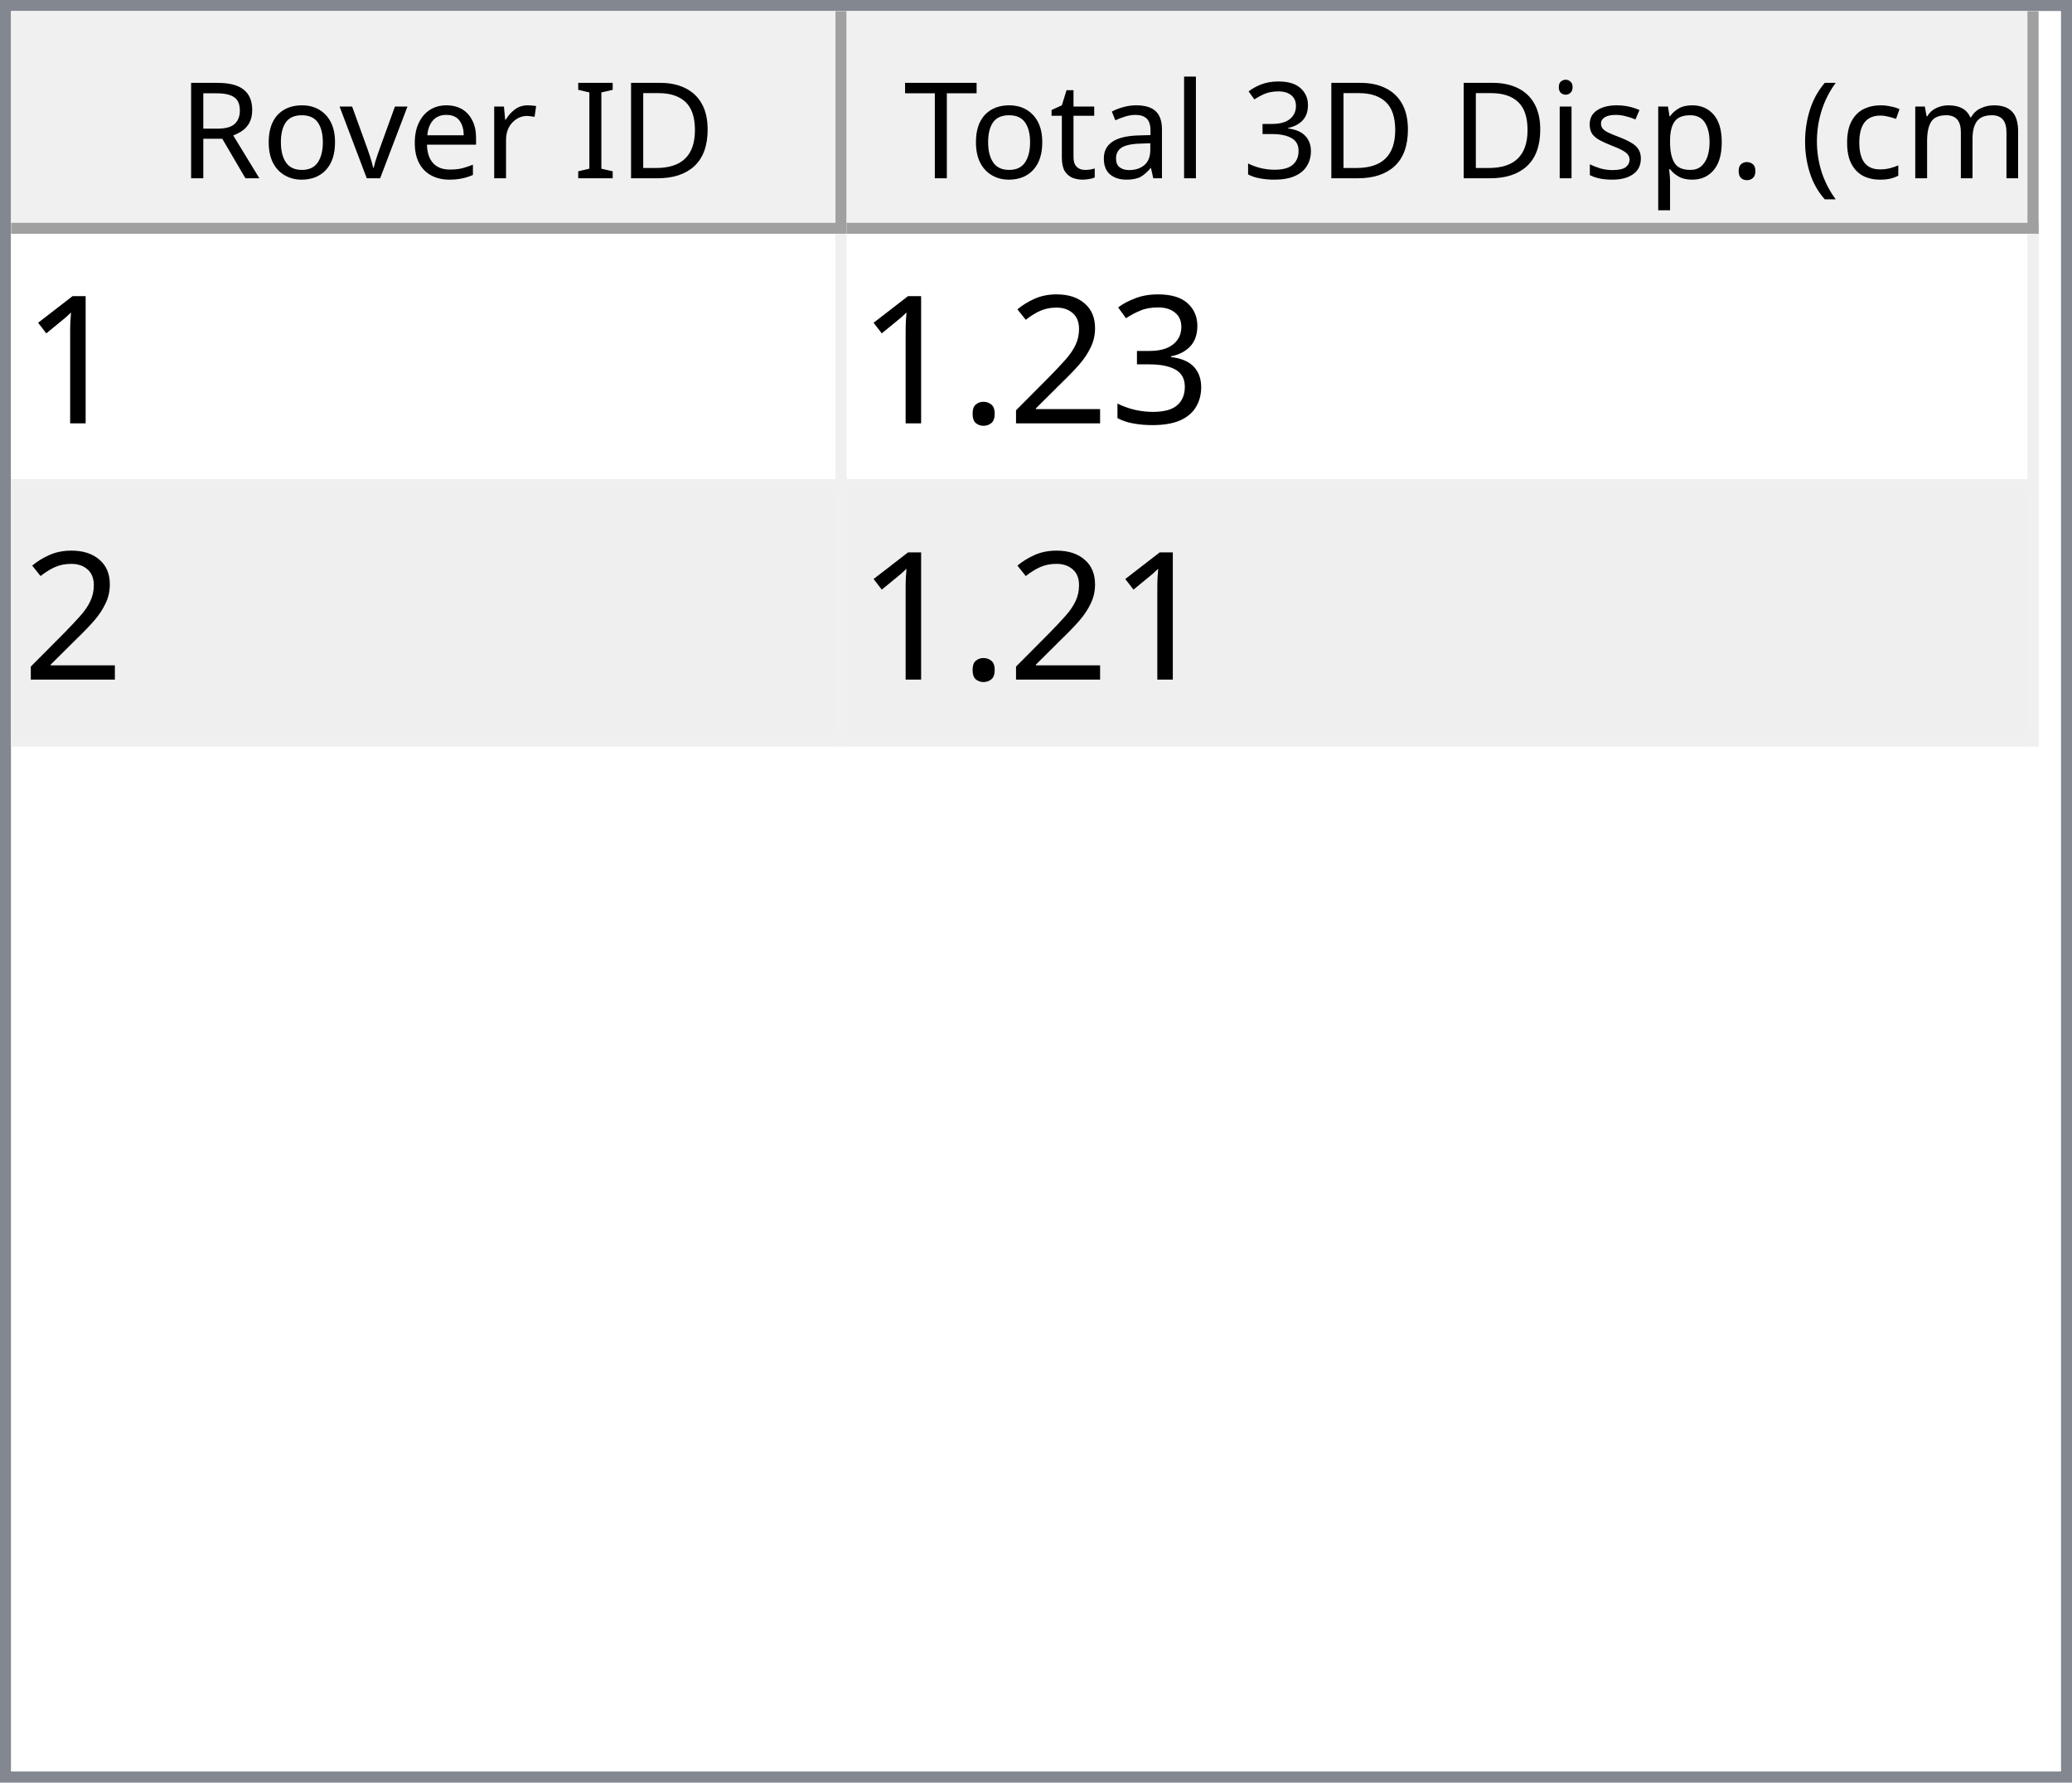
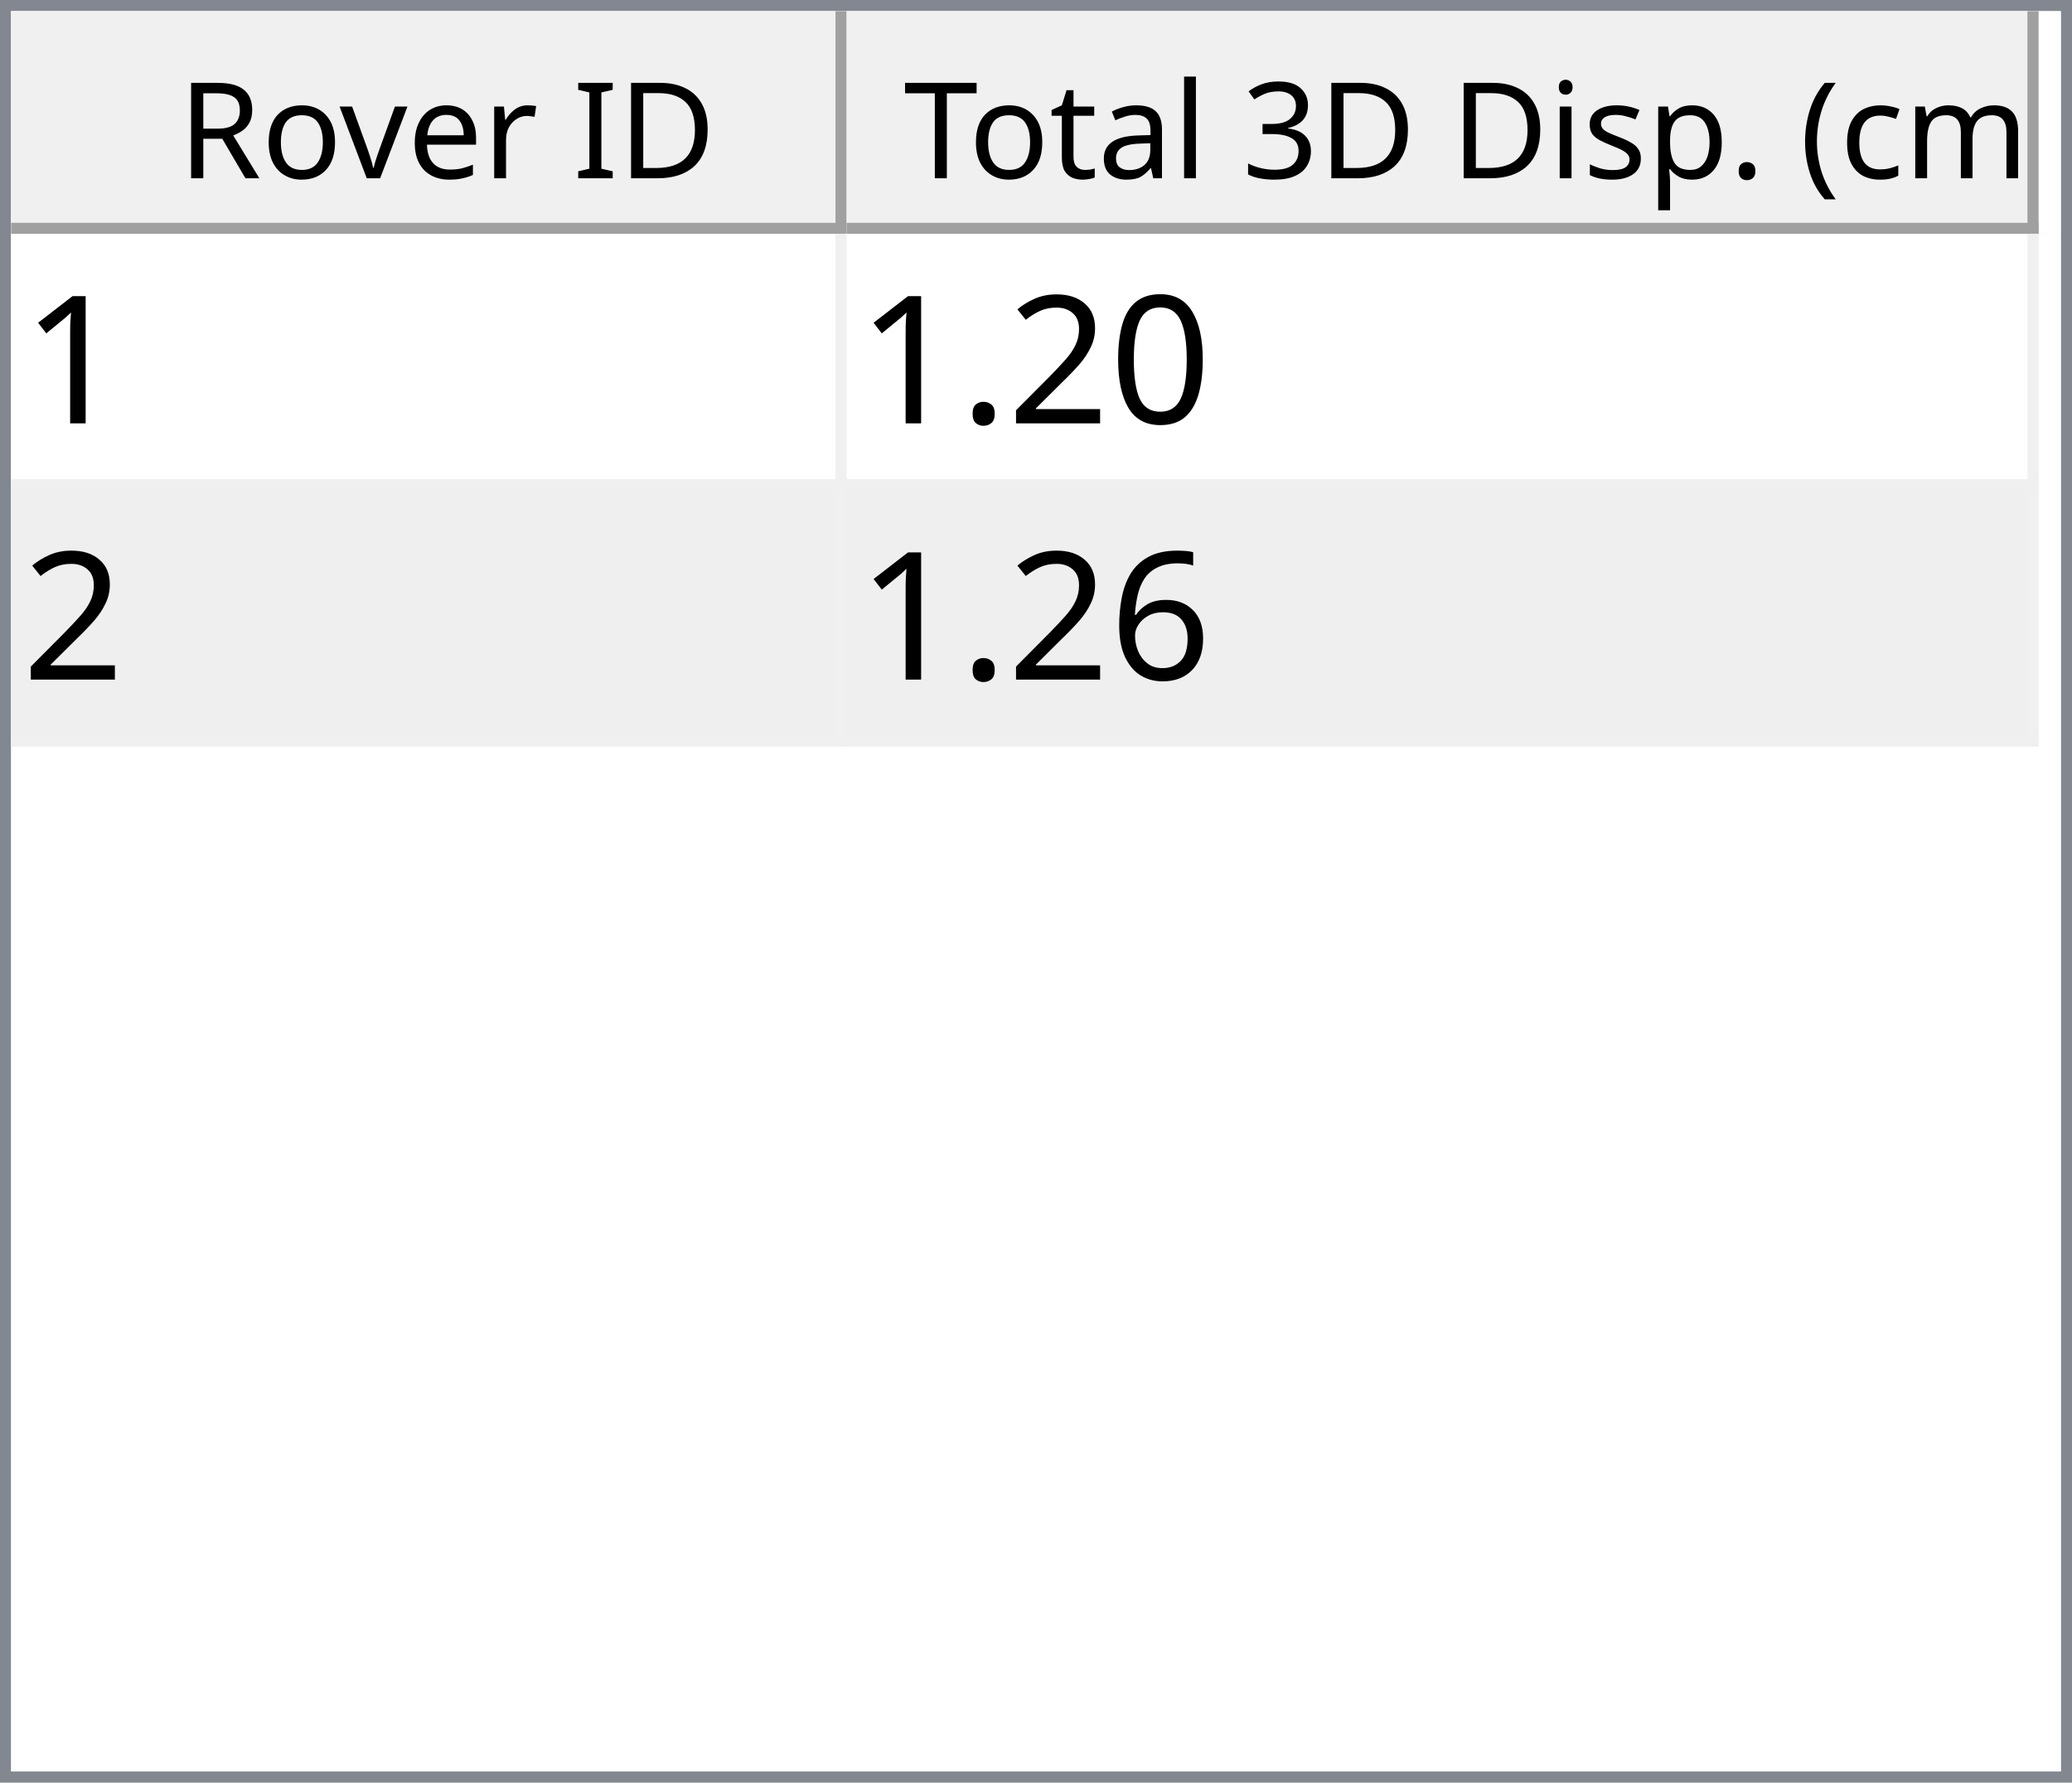
<svg xmlns="http://www.w3.org/2000/svg" style="fill-opacity:1; color-rendering:auto; color-interpolation:auto; text-rendering:auto; stroke:black; stroke-linecap:square; stroke-miterlimit:10; shape-rendering:auto; stroke-opacity:1; fill:black; stroke-dasharray:none; font-weight:normal; stroke-width:1; font-family:'Dialog'; font-style:normal; stroke-linejoin:miter; font-size:12px; stroke-dashoffset:0; image-rendering:auto;" width="186" height="160">
  <defs id="genericDefs" />
  <g>
    <defs id="defs1">
      <clipPath clipPathUnits="userSpaceOnUse" id="clipPath1">
        <path d="M0 0 L186 0 L186 160 L0 160 L0 0 Z" />
      </clipPath>
      <clipPath clipPathUnits="userSpaceOnUse" id="clipPath2">
        <path d="M0 0 L0 160 L186 160 L186 0 Z" />
      </clipPath>
      <clipPath clipPathUnits="userSpaceOnUse" id="clipPath3">
        <path d="M0 0 L0 20 L184 20 L184 0 Z" />
      </clipPath>
      <clipPath clipPathUnits="userSpaceOnUse" id="clipPath4">
        <path d="M0 0 L0 20 L75 20 L75 0 Z" />
      </clipPath>
      <clipPath clipPathUnits="userSpaceOnUse" id="clipPath5">
        <path d="M1 1 L1 19 L74 19 L74 1 Z" />
      </clipPath>
      <clipPath clipPathUnits="userSpaceOnUse" id="clipPath6">
        <path d="M0 0 L0 18 L73 18 L73 0 Z" />
      </clipPath>
      <clipPath clipPathUnits="userSpaceOnUse" id="clipPath7">
        <path d="M-0.5 -0.5 L-0.5 19.5 L74.5 19.5 L74.5 -0.5 Z" />
      </clipPath>
      <clipPath clipPathUnits="userSpaceOnUse" id="clipPath8">
        <path d="M0 0 L0 20 L107 20 L107 0 Z" />
      </clipPath>
      <clipPath clipPathUnits="userSpaceOnUse" id="clipPath9">
        <path d="M1 1 L1 19 L106 19 L106 1 Z" />
      </clipPath>
      <clipPath clipPathUnits="userSpaceOnUse" id="clipPath10">
        <path d="M0 0 L0 18 L105 18 L105 0 Z" />
      </clipPath>
      <clipPath clipPathUnits="userSpaceOnUse" id="clipPath11">
        <path d="M-0.5 -0.5 L-0.5 19.5 L106.5 19.5 L106.5 -0.5 Z" />
      </clipPath>
      <clipPath clipPathUnits="userSpaceOnUse" id="clipPath12">
        <path d="M0 0 L0 138 L184 138 L184 0 Z" />
      </clipPath>
      <clipPath clipPathUnits="userSpaceOnUse" id="clipPath13">
        <path d="M0 0 L0 46 L182 46 L182 0 Z" />
      </clipPath>
      <clipPath clipPathUnits="userSpaceOnUse" id="clipPath14">
        <path d="M-0.5 -0.5 L-0.5 45.5 L181.5 45.5 L181.5 -0.5 Z" />
      </clipPath>
      <clipPath clipPathUnits="userSpaceOnUse" id="clipPath15">
        <path d="M0 0 L0 22 L74 22 L74 0 Z" />
      </clipPath>
      <clipPath clipPathUnits="userSpaceOnUse" id="clipPath16">
        <path d="M0 0 L0 22 L106 22 L106 0 Z" />
      </clipPath>
      <font horiz-adv-x="64.551" id="font1">
        <font-face ascent="107.91" descent="25.098" units-per-em="100" style="font-style:normal; font-family:Segoe UI; font-weight:normal;" />
        <missing-glyph horiz-adv-x="64.551" d="M8.109 0 L8.109 68.266 L56.453 68.266 L56.453 0 L8.109 0 ZM15.328 7.234 L49.219 7.234 L49.219 61.031 L15.328 61.031 L15.328 7.234 Z" />
        <glyph unicode="D" horiz-adv-x="70.117" d="M9.188 0 L9.188 70.016 L28.516 70.016 Q65.531 70.016 65.531 35.891 Q65.531 19.672 55.25 9.836 Q44.969 0 27.734 0 L9.188 0 ZM17.391 62.594 L17.391 7.422 L27.828 7.422 Q41.609 7.422 49.273 14.797 Q56.938 22.172 56.938 35.688 Q56.938 62.594 28.328 62.594 L17.391 62.594 Z" />
        <glyph unicode="I" horiz-adv-x="26.611" d="M17.391 0 L9.188 0 L9.188 70.016 L17.391 70.016 L17.391 0 Z" />
        <glyph unicode=" " horiz-adv-x="27.393" d="" />
        <glyph unicode="r" horiz-adv-x="34.766" d="M34.188 41.891 Q32.078 43.5 28.125 43.5 Q23 43.5 19.555 38.672 Q16.109 33.844 16.109 25.484 L16.109 0 L8.109 0 L8.109 50 L16.109 50 L16.109 39.703 L16.312 39.703 Q18.016 44.969 21.531 47.922 Q25.047 50.875 29.391 50.875 Q32.516 50.875 34.188 50.203 L34.188 41.891 Z" />
        <glyph unicode="e" horiz-adv-x="52.295" d="M48.297 23 L12.984 23 Q13.188 14.656 17.484 10.109 Q21.781 5.562 29.297 5.562 Q37.75 5.562 44.828 11.141 L44.828 3.609 Q38.234 -1.172 27.391 -1.172 Q16.797 -1.172 10.742 5.641 Q4.688 12.453 4.688 24.812 Q4.688 36.469 11.305 43.82 Q17.922 51.172 27.734 51.172 Q37.547 51.172 42.922 44.828 Q48.297 38.484 48.297 27.203 L48.297 23 ZM40.094 29.781 Q40.047 36.719 36.75 40.578 Q33.453 44.438 27.594 44.438 Q21.922 44.438 17.969 40.383 Q14.016 36.328 13.094 29.781 L40.094 29.781 Z" />
        <glyph unicode="v" horiz-adv-x="47.9" d="M47.406 50 L27.484 0 L19.625 0 L0.688 50 L9.469 50 L22.172 13.672 Q23.578 9.672 23.922 6.688 L24.125 6.688 Q24.609 10.453 25.688 13.484 L38.969 50 L47.406 50 Z" />
        <glyph unicode="o" horiz-adv-x="58.594" d="M29 -1.172 Q17.922 -1.172 11.305 5.836 Q4.688 12.844 4.688 24.422 Q4.688 37.016 11.57 44.094 Q18.453 51.172 30.172 51.172 Q41.359 51.172 47.633 44.289 Q53.906 37.406 53.906 25.203 Q53.906 13.234 47.141 6.031 Q40.375 -1.172 29 -1.172 ZM29.594 44.438 Q21.875 44.438 17.383 39.188 Q12.891 33.938 12.891 24.703 Q12.891 15.828 17.43 10.695 Q21.969 5.562 29.594 5.562 Q37.359 5.562 41.531 10.594 Q45.703 15.625 45.703 24.906 Q45.703 34.281 41.531 39.359 Q37.359 44.438 29.594 44.438 Z" />
        <glyph unicode="R" horiz-adv-x="59.814" d="M59.375 0 L49.609 0 L37.891 19.625 Q36.281 22.359 34.766 24.289 Q33.25 26.219 31.664 27.438 Q30.078 28.656 28.25 29.219 Q26.422 29.781 24.125 29.781 L17.391 29.781 L17.391 0 L9.188 0 L9.188 70.016 L30.078 70.016 Q34.672 70.016 38.555 68.867 Q42.438 67.719 45.289 65.375 Q48.141 63.031 49.758 59.547 Q51.375 56.062 51.375 51.375 Q51.375 47.703 50.273 44.656 Q49.172 41.609 47.148 39.211 Q45.125 36.812 42.266 35.133 Q39.406 33.453 35.844 32.516 L35.844 32.328 Q37.594 31.547 38.891 30.547 Q40.188 29.547 41.359 28.18 Q42.531 26.812 43.68 25.078 Q44.828 23.344 46.234 21.047 L59.375 0 ZM17.391 62.594 L17.391 37.203 L28.516 37.203 Q31.594 37.203 34.203 38.133 Q36.812 39.062 38.719 40.797 Q40.625 42.531 41.703 45.047 Q42.781 47.562 42.781 50.688 Q42.781 56.297 39.141 59.445 Q35.5 62.594 28.609 62.594 L17.391 62.594 Z" />
        <glyph unicode=")" horiz-adv-x="30.176" d="M8.297 -15.922 L1.172 -15.922 Q16.406 2.344 16.406 26.812 Q16.406 51.469 1.078 70.016 L8.297 70.016 Q23.531 52.156 23.531 26.703 Q23.531 1.375 8.297 -15.922 Z" />
        <glyph unicode="m" horiz-adv-x="86.133" d="M79.109 0 L71.094 0 L71.094 28.719 Q71.094 37.016 68.531 40.727 Q65.969 44.438 59.906 44.438 Q54.781 44.438 51.195 39.75 Q47.609 35.062 47.609 28.516 L47.609 0 L39.594 0 L39.594 29.688 Q39.594 44.438 28.219 44.438 Q22.953 44.438 19.531 40.016 Q16.109 35.594 16.109 28.516 L16.109 0 L8.109 0 L8.109 50 L16.109 50 L16.109 42.094 L16.312 42.094 Q21.625 51.172 31.844 51.172 Q36.969 51.172 40.773 48.312 Q44.578 45.453 46 40.828 Q51.562 51.172 62.594 51.172 Q79.109 51.172 79.109 30.812 L79.109 0 Z" />
        <glyph unicode="c" horiz-adv-x="46.191" d="M42.188 2.297 Q36.422 -1.172 28.516 -1.172 Q17.828 -1.172 11.258 5.789 Q4.688 12.75 4.688 23.828 Q4.688 36.188 11.766 43.68 Q18.844 51.172 30.672 51.172 Q37.25 51.172 42.281 48.734 L42.281 40.531 Q36.719 44.438 30.375 44.438 Q22.703 44.438 17.797 38.945 Q12.891 33.453 12.891 24.516 Q12.891 15.719 17.508 10.641 Q22.125 5.562 29.891 5.562 Q36.422 5.562 42.188 9.906 L42.188 2.297 Z" />
        <glyph unicode="(" horiz-adv-x="30.176" d="M29.109 -15.922 L21.969 -15.922 Q6.844 1.375 6.844 26.703 Q6.844 52.156 21.969 70.016 L29.203 70.016 Q13.875 51.469 13.875 26.812 Q13.875 2.344 29.109 -15.922 Z" />
        <glyph unicode="." horiz-adv-x="21.68" d="M10.891 -1.078 Q8.641 -1.078 7.055 0.539 Q5.469 2.156 5.469 4.391 Q5.469 6.641 7.055 8.273 Q8.641 9.906 10.891 9.906 Q13.188 9.906 14.797 8.273 Q16.406 6.641 16.406 4.391 Q16.406 2.156 14.797 0.539 Q13.188 -1.078 10.891 -1.078 Z" />
        <glyph unicode="p" horiz-adv-x="58.789" d="M16.312 7.234 L16.109 7.234 L16.109 -23 L8.109 -23 L8.109 50 L16.109 50 L16.109 41.219 L16.312 41.219 Q22.219 51.172 33.594 51.172 Q43.266 51.172 48.688 44.461 Q54.109 37.75 54.109 26.469 Q54.109 13.922 48 6.375 Q41.891 -1.172 31.297 -1.172 Q21.578 -1.172 16.312 7.234 ZM16.109 27.391 L16.109 20.406 Q16.109 14.203 20.141 9.883 Q24.172 5.562 30.375 5.562 Q37.641 5.562 41.773 11.133 Q45.906 16.703 45.906 26.609 Q45.906 34.969 42.047 39.703 Q38.188 44.438 31.594 44.438 Q24.609 44.438 20.359 39.578 Q16.109 34.719 16.109 27.391 Z" />
        <glyph unicode="s" horiz-adv-x="42.432" d="M5.078 1.812 L5.078 10.406 Q11.625 5.562 19.484 5.562 Q30.031 5.562 30.031 12.594 Q30.031 14.594 29.125 15.992 Q28.219 17.391 26.68 18.461 Q25.141 19.531 23.07 20.383 Q21 21.234 18.609 22.172 Q15.281 23.484 12.766 24.828 Q10.25 26.172 8.57 27.859 Q6.891 29.547 6.031 31.695 Q5.172 33.844 5.172 36.719 Q5.172 40.234 6.789 42.945 Q8.406 45.656 11.086 47.484 Q13.766 49.312 17.211 50.242 Q20.656 51.172 24.312 51.172 Q30.812 51.172 35.938 48.922 L35.938 40.828 Q30.422 44.438 23.25 44.438 Q21 44.438 19.195 43.922 Q17.391 43.406 16.094 42.477 Q14.797 41.547 14.086 40.258 Q13.375 38.969 13.375 37.406 Q13.375 35.453 14.086 34.133 Q14.797 32.812 16.164 31.789 Q17.531 30.766 19.484 29.938 Q21.438 29.109 23.922 28.125 Q27.25 26.859 29.883 25.516 Q32.516 24.172 34.375 22.484 Q36.234 20.797 37.234 18.602 Q38.234 16.406 38.234 13.375 Q38.234 9.672 36.602 6.938 Q34.969 4.203 32.234 2.398 Q29.5 0.594 25.93 -0.289 Q22.359 -1.172 18.453 -1.172 Q10.75 -1.172 5.078 1.812 Z" />
        <glyph unicode="i" horiz-adv-x="24.219" d="M12.203 62.703 Q10.062 62.703 8.547 64.164 Q7.031 65.625 7.031 67.875 Q7.031 70.125 8.547 71.609 Q10.062 73.094 12.203 73.094 Q14.406 73.094 15.945 71.609 Q17.484 70.125 17.484 67.875 Q17.484 65.719 15.945 64.211 Q14.406 62.703 12.203 62.703 ZM16.109 0 L8.109 0 L8.109 50 L16.109 50 L16.109 0 Z" />
        <glyph unicode="3" horiz-adv-x="53.906" d="M46.531 19.828 Q46.531 15.094 44.75 11.211 Q42.969 7.328 39.719 4.57 Q36.469 1.812 31.93 0.297 Q27.391 -1.219 21.922 -1.219 Q11.922 -1.219 6 2.594 L6 11.188 Q13.094 5.609 22.219 5.609 Q25.875 5.609 28.828 6.539 Q31.781 7.469 33.906 9.227 Q36.031 10.984 37.18 13.477 Q38.328 15.969 38.328 19.094 Q38.328 32.812 18.797 32.812 L12.984 32.812 L12.984 39.594 L18.5 39.594 Q35.797 39.594 35.797 52.484 Q35.797 64.406 22.609 64.406 Q15.188 64.406 8.688 59.422 L8.688 67.188 Q15.375 71.188 24.609 71.188 Q29 71.188 32.57 69.969 Q36.141 68.75 38.68 66.555 Q41.219 64.359 42.609 61.281 Q44 58.203 44 54.5 Q44 40.672 30.031 36.719 L30.031 36.531 Q33.594 36.141 36.625 34.797 Q39.656 33.453 41.852 31.305 Q44.047 29.156 45.289 26.25 Q46.531 23.344 46.531 19.828 Z" />
        <glyph unicode="l" horiz-adv-x="24.219" d="M16.109 0 L8.109 0 L8.109 74.031 L16.109 74.031 L16.109 0 Z" />
        <glyph unicode="a" horiz-adv-x="50.879" d="M43.891 0 L35.891 0 L35.891 7.812 L35.688 7.812 Q30.469 -1.172 20.312 -1.172 Q12.844 -1.172 8.617 2.781 Q4.391 6.734 4.391 13.281 Q4.391 27.297 20.906 29.594 L35.891 31.688 Q35.891 44.438 25.594 44.438 Q16.547 44.438 9.281 38.281 L9.281 46.484 Q16.656 51.172 26.266 51.172 Q43.891 51.172 43.891 32.516 L43.891 0 ZM35.891 25.297 L23.828 23.641 Q18.266 22.859 15.43 20.875 Q12.594 18.891 12.594 13.875 Q12.594 10.203 15.211 7.883 Q17.828 5.562 22.172 5.562 Q28.125 5.562 32.008 9.742 Q35.891 13.922 35.891 20.312 L35.891 25.297 Z" />
        <glyph unicode="t" horiz-adv-x="33.887" d="M31.297 0.484 Q28.469 -1.078 23.828 -1.078 Q10.688 -1.078 10.688 13.578 L10.688 43.172 L2.094 43.172 L2.094 50 L10.688 50 L10.688 62.203 L18.703 64.797 L18.703 50 L31.297 50 L31.297 43.172 L18.703 43.172 L18.703 14.984 Q18.703 9.969 20.414 7.82 Q22.125 5.672 26.078 5.672 Q29.109 5.672 31.297 7.328 L31.297 0.484 Z" />
        <glyph unicode="T" horiz-adv-x="52.393" d="M50.594 62.594 L30.375 62.594 L30.375 0 L22.172 0 L22.172 62.594 L2 62.594 L2 70.016 L50.594 70.016 L50.594 62.594 Z" />
      </font>
      <font horiz-adv-x="75.0" id="font2">
        <font-face ascent="100.537" descent="21.973" units-per-em="100" style="font-style:normal; font-family:sans-serif; font-weight:normal;" />
        <missing-glyph horiz-adv-x="75.0" d="M12.5 0 L12.5 62.5 L62.5 62.5 L62.5 0 L12.5 0 ZM14.062 1.562 L60.938 1.562 L60.938 60.938 L14.062 60.938 L14.062 1.562 Z" />
        <glyph unicode="1" horiz-adv-x="55.615" d="M37.25 0 L28.469 0 L28.469 56 Q25.297 52.984 20.141 49.953 Q14.984 46.922 10.891 45.406 L10.891 53.906 Q18.266 57.375 23.781 62.305 Q29.297 67.234 31.594 71.875 L37.25 71.875 L37.25 0 Z" />
-         <glyph unicode="3" horiz-adv-x="55.615" d="M4.203 18.891 L12.984 20.062 Q14.5 12.594 18.141 9.297 Q21.781 6 27 6 Q33.203 6 37.477 10.297 Q41.75 14.594 41.75 20.953 Q41.75 27 37.797 30.93 Q33.844 34.859 27.734 34.859 Q25.25 34.859 21.531 33.891 L22.516 41.609 Q23.391 41.5 23.922 41.5 Q29.547 41.5 34.039 44.43 Q38.531 47.359 38.531 53.469 Q38.531 58.297 35.258 61.477 Q31.984 64.656 26.812 64.656 Q21.688 64.656 18.266 61.43 Q14.844 58.203 13.875 51.766 L5.078 53.328 Q6.688 62.156 12.398 67.016 Q18.109 71.875 26.609 71.875 Q32.469 71.875 37.398 69.359 Q42.328 66.844 44.945 62.5 Q47.562 58.156 47.562 53.266 Q47.562 48.641 45.07 44.828 Q42.578 41.016 37.703 38.766 Q44.047 37.312 47.562 32.695 Q51.078 28.078 51.078 21.141 Q51.078 11.766 44.242 5.25 Q37.406 -1.266 26.953 -1.266 Q17.531 -1.266 11.305 4.352 Q5.078 9.969 4.203 18.891 Z" />
+         <glyph unicode="0" horiz-adv-x="55.615" d="M4.156 35.297 Q4.156 48 6.766 55.742 Q9.375 63.484 14.523 67.68 Q19.672 71.875 27.484 71.875 Q33.25 71.875 37.594 69.555 Q41.938 67.234 44.773 62.867 Q47.609 58.5 49.219 52.227 Q50.828 45.953 50.828 35.297 Q50.828 22.703 48.242 14.969 Q45.656 7.234 40.508 3.008 Q35.359 -1.219 27.484 -1.219 Q17.141 -1.219 11.234 6.203 Q4.156 15.141 4.156 35.297 ZM13.188 35.297 Q13.188 17.672 17.312 11.836 Q21.438 6 27.484 6 Q33.547 6 37.672 11.859 Q41.797 17.719 41.797 35.297 Q41.797 52.984 37.672 58.789 Q33.547 64.594 27.391 64.594 Q21.344 64.594 17.719 59.469 Q13.188 52.938 13.188 35.297 Z" />
        <glyph unicode="2" horiz-adv-x="55.615" d="M50.344 8.453 L50.344 0 L3.031 0 Q2.938 3.172 4.047 6.109 Q5.859 10.938 9.836 15.625 Q13.812 20.312 21.344 26.469 Q33.016 36.031 37.117 41.625 Q41.219 47.219 41.219 52.203 Q41.219 57.422 37.477 61.008 Q33.734 64.594 27.734 64.594 Q21.391 64.594 17.578 60.789 Q13.766 56.984 13.719 50.25 L4.688 51.172 Q5.609 61.281 11.664 66.578 Q17.719 71.875 27.938 71.875 Q38.234 71.875 44.242 66.164 Q50.25 60.453 50.25 52 Q50.25 47.703 48.492 43.555 Q46.734 39.406 42.656 34.812 Q38.578 30.219 29.109 22.219 Q21.188 15.578 18.945 13.211 Q16.703 10.844 15.234 8.453 L50.344 8.453 Z" />
        <glyph unicode="." horiz-adv-x="27.783" d="M9.078 0 L9.078 10.016 L19.094 10.016 L19.094 0 L9.078 0 Z" />
+         <glyph unicode="6" horiz-adv-x="55.615" d="M49.75 54.047 L41.016 53.375 Q39.844 58.547 37.703 60.891 Q34.125 64.656 28.906 64.656 Q24.703 64.656 21.531 62.312 Q17.391 59.281 14.992 53.469 Q12.594 47.656 12.5 36.922 Q15.672 41.75 20.266 44.094 Q24.859 46.438 29.891 46.438 Q38.672 46.438 44.852 39.969 Q51.031 33.5 51.031 23.25 Q51.031 16.5 48.125 10.719 Q45.219 4.938 40.141 1.859 Q35.062 -1.219 28.609 -1.219 Q17.625 -1.219 10.695 6.859 Q3.766 14.938 3.766 33.5 Q3.766 54.25 11.422 63.672 Q18.109 71.875 29.438 71.875 Q37.891 71.875 43.289 67.141 Q48.688 62.406 49.75 54.047 ZM13.875 23.188 Q13.875 18.656 15.797 14.508 Q17.719 10.359 21.188 8.18 Q24.656 6 28.469 6 Q34.031 6 38.039 10.492 Q42.047 14.984 42.047 22.703 Q42.047 30.125 38.086 34.398 Q34.125 38.672 28.125 38.672 Q22.172 38.672 18.023 34.398 Q13.875 30.125 13.875 23.188 Z" />
      </font>
    </defs>
    <g style="fill:white; stroke:white;">
      <rect x="0" y="0" width="186" style="clip-path:url(#clipPath1); stroke:none;" height="160" />
    </g>
    <g style="fill:white; text-rendering:optimizeSpeed; color-rendering:optimizeSpeed; image-rendering:optimizeSpeed; shape-rendering:crispEdges; stroke:white; color-interpolation:sRGB;">
      <rect x="0" width="186" height="160" y="0" style="stroke:none;" />
      <path style="stroke:none;" d="M0 160 L186 160 L186 0 L0 0 Z" />
    </g>
    <g style="fill:rgb(240,240,240); font-family:'Segoe UI'; stroke:rgb(240,240,240);">
      <rect x="0" y="0" width="186" style="clip-path:url(#clipPath2); stroke:none;" height="160" />
    </g>
    <g style="fill:rgb(130,135,144); font-family:'Segoe UI'; stroke:rgb(130,135,144);">
      <path d="M0 0 L186 0 L186 160 L0 160 L0 0 ZM1 1 L185 1 L185 159 L1 159 L1 1 Z" style="fill-rule:evenodd; clip-path:url(#clipPath2); stroke:none;" />
    </g>
    <g style="fill:white; font-family:'Segoe UI'; stroke:white;" transform="translate(1,1)">
      <rect x="0" y="0" width="184" style="clip-path:url(#clipPath3); stroke:none;" height="20" />
    </g>
    <g style="fill:rgb(240,240,240); font-family:'Segoe UI'; stroke:rgb(240,240,240);" transform="translate(1,1)">
      <rect x="0" y="0" width="75" style="clip-path:url(#clipPath4); stroke:none;" height="20" />
    </g>
    <g style="font-family:'Segoe UI';" transform="translate(2,2)">
      <text x="14" xml:space="preserve" y="14" style="clip-path:url(#clipPath6); stroke:none;">Rover ID</text>
    </g>
    <g style="fill:rgb(160,160,160); font-family:'Segoe UI'; stroke:rgb(160,160,160); stroke-linejoin:bevel;" transform="translate(1.5,1.5)">
      <line x1="74" x2="74" y1="0" style="fill:none; clip-path:url(#clipPath7);" y2="19" />
    </g>
    <g style="fill:rgb(160,160,160); font-family:'Segoe UI'; stroke:rgb(160,160,160); stroke-linejoin:bevel;" transform="matrix(1,0,0,1,1,1) translate(0.5,0.5)">
      <line x1="0" x2="74" y1="19" style="fill:none; clip-path:url(#clipPath7);" y2="19" />
    </g>
    <g style="fill:rgb(240,240,240); font-family:'Segoe UI'; stroke:rgb(240,240,240);" transform="translate(76,1)">
      <rect x="0" y="0" width="107" style="clip-path:url(#clipPath8); stroke:none;" height="20" />
    </g>
    <g style="font-family:'Segoe UI';" transform="translate(77,2)">
      <text x="1" xml:space="preserve" y="14" style="clip-path:url(#clipPath10); stroke:none;"> Total 3D Disp. (cm)</text>
    </g>
    <g style="fill:rgb(160,160,160); font-family:'Segoe UI'; stroke:rgb(160,160,160); stroke-linejoin:bevel;" transform="translate(76.5,1.5)">
      <line x1="106" x2="106" y1="0" style="fill:none; clip-path:url(#clipPath11);" y2="19" />
    </g>
    <g style="fill:rgb(160,160,160); font-family:'Segoe UI'; stroke:rgb(160,160,160); stroke-linejoin:bevel;" transform="matrix(1,0,0,1,76,1) translate(0.5,0.5)">
      <line x1="0" x2="106" y1="19" style="fill:none; clip-path:url(#clipPath11);" y2="19" />
    </g>
    <g style="fill:white; font-family:'Segoe UI'; stroke:white;" transform="translate(1,21)">
      <rect x="0" y="0" width="184" style="clip-path:url(#clipPath12); stroke:none;" height="138" />
    </g>
    <g style="fill:rgb(240,240,240); font-size:16px; font-family:sans-serif; stroke:rgb(240,240,240);" transform="translate(1,21)">
      <rect x="0" y="0" width="182" style="clip-path:url(#clipPath13); stroke:none;" height="46" />
      <line transform="translate(0.5,0.5)" x1="0" x2="181" y1="22" style="clip-path:url(#clipPath14); fill:none; stroke-linejoin:bevel;" y2="22" />
    </g>
    <g transform="matrix(1,0,0,1,1,21) translate(0.5,0.5)" style="fill:rgb(240,240,240); font-size:16px; font-family:sans-serif; stroke:rgb(240,240,240); stroke-linejoin:bevel;">
      <line x1="0" x2="181" y1="45" style="fill:none; clip-path:url(#clipPath14);" y2="45" />
    </g>
    <g transform="matrix(1,0,0,1,1,21) translate(0.5,0.5)" style="fill:rgb(240,240,240); font-size:16px; font-family:sans-serif; stroke:rgb(240,240,240); stroke-linejoin:bevel;">
      <line x1="74" x2="74" y1="0" style="fill:none; clip-path:url(#clipPath14);" y2="45" />
    </g>
    <g transform="matrix(1,0,0,1,1,21) translate(0.5,0.5)" style="fill:rgb(240,240,240); font-size:16px; font-family:sans-serif; stroke:rgb(240,240,240); stroke-linejoin:bevel;">
      <line x1="181" x2="181" y1="0" style="fill:none; clip-path:url(#clipPath14);" y2="45" />
    </g>
    <g style="fill:white; font-size:16px; font-family:sans-serif; stroke:white;" transform="matrix(1,0,0,1,1,21)">
      <rect x="0" y="0" width="74" style="clip-path:url(#clipPath15); stroke:none;" height="22" />
      <text x="1" y="17" style="fill:black; clip-path:url(#clipPath15); stroke:none;" xml:space="preserve">1</text>
    </g>
    <g style="fill:white; font-size:16px; font-family:sans-serif; stroke:white;" transform="matrix(1,0,0,1,1,21) translate(75,0)">
      <rect x="0" y="0" width="106" style="clip-path:url(#clipPath16); stroke:none;" height="22" />
-       <text x="1" y="17" style="fill:black; clip-path:url(#clipPath16); stroke:none;" xml:space="preserve">1.23</text>
+       <text x="1" y="17" style="fill:black; clip-path:url(#clipPath16); stroke:none;" xml:space="preserve">1.20</text>
    </g>
    <g style="fill:rgb(239,239,239); font-size:16px; font-family:sans-serif; stroke:rgb(239,239,239);" transform="matrix(1,0,0,1,1,21) translate(0,23)">
      <rect x="0" y="0" width="74" style="clip-path:url(#clipPath15); stroke:none;" height="22" />
      <text x="1" y="17" style="fill:black; clip-path:url(#clipPath15); stroke:none;" xml:space="preserve">2</text>
    </g>
    <g style="fill:rgb(239,239,239); font-size:16px; font-family:sans-serif; stroke:rgb(239,239,239);" transform="matrix(1,0,0,1,1,21) translate(75,23)">
      <rect x="0" y="0" width="106" style="clip-path:url(#clipPath16); stroke:none;" height="22" />
-       <text x="1" y="17" style="fill:black; clip-path:url(#clipPath16); stroke:none;" xml:space="preserve">1.21</text>
+       <text x="1" y="17" style="fill:black; clip-path:url(#clipPath16); stroke:none;" xml:space="preserve">1.26</text>
    </g>
  </g>
</svg>
